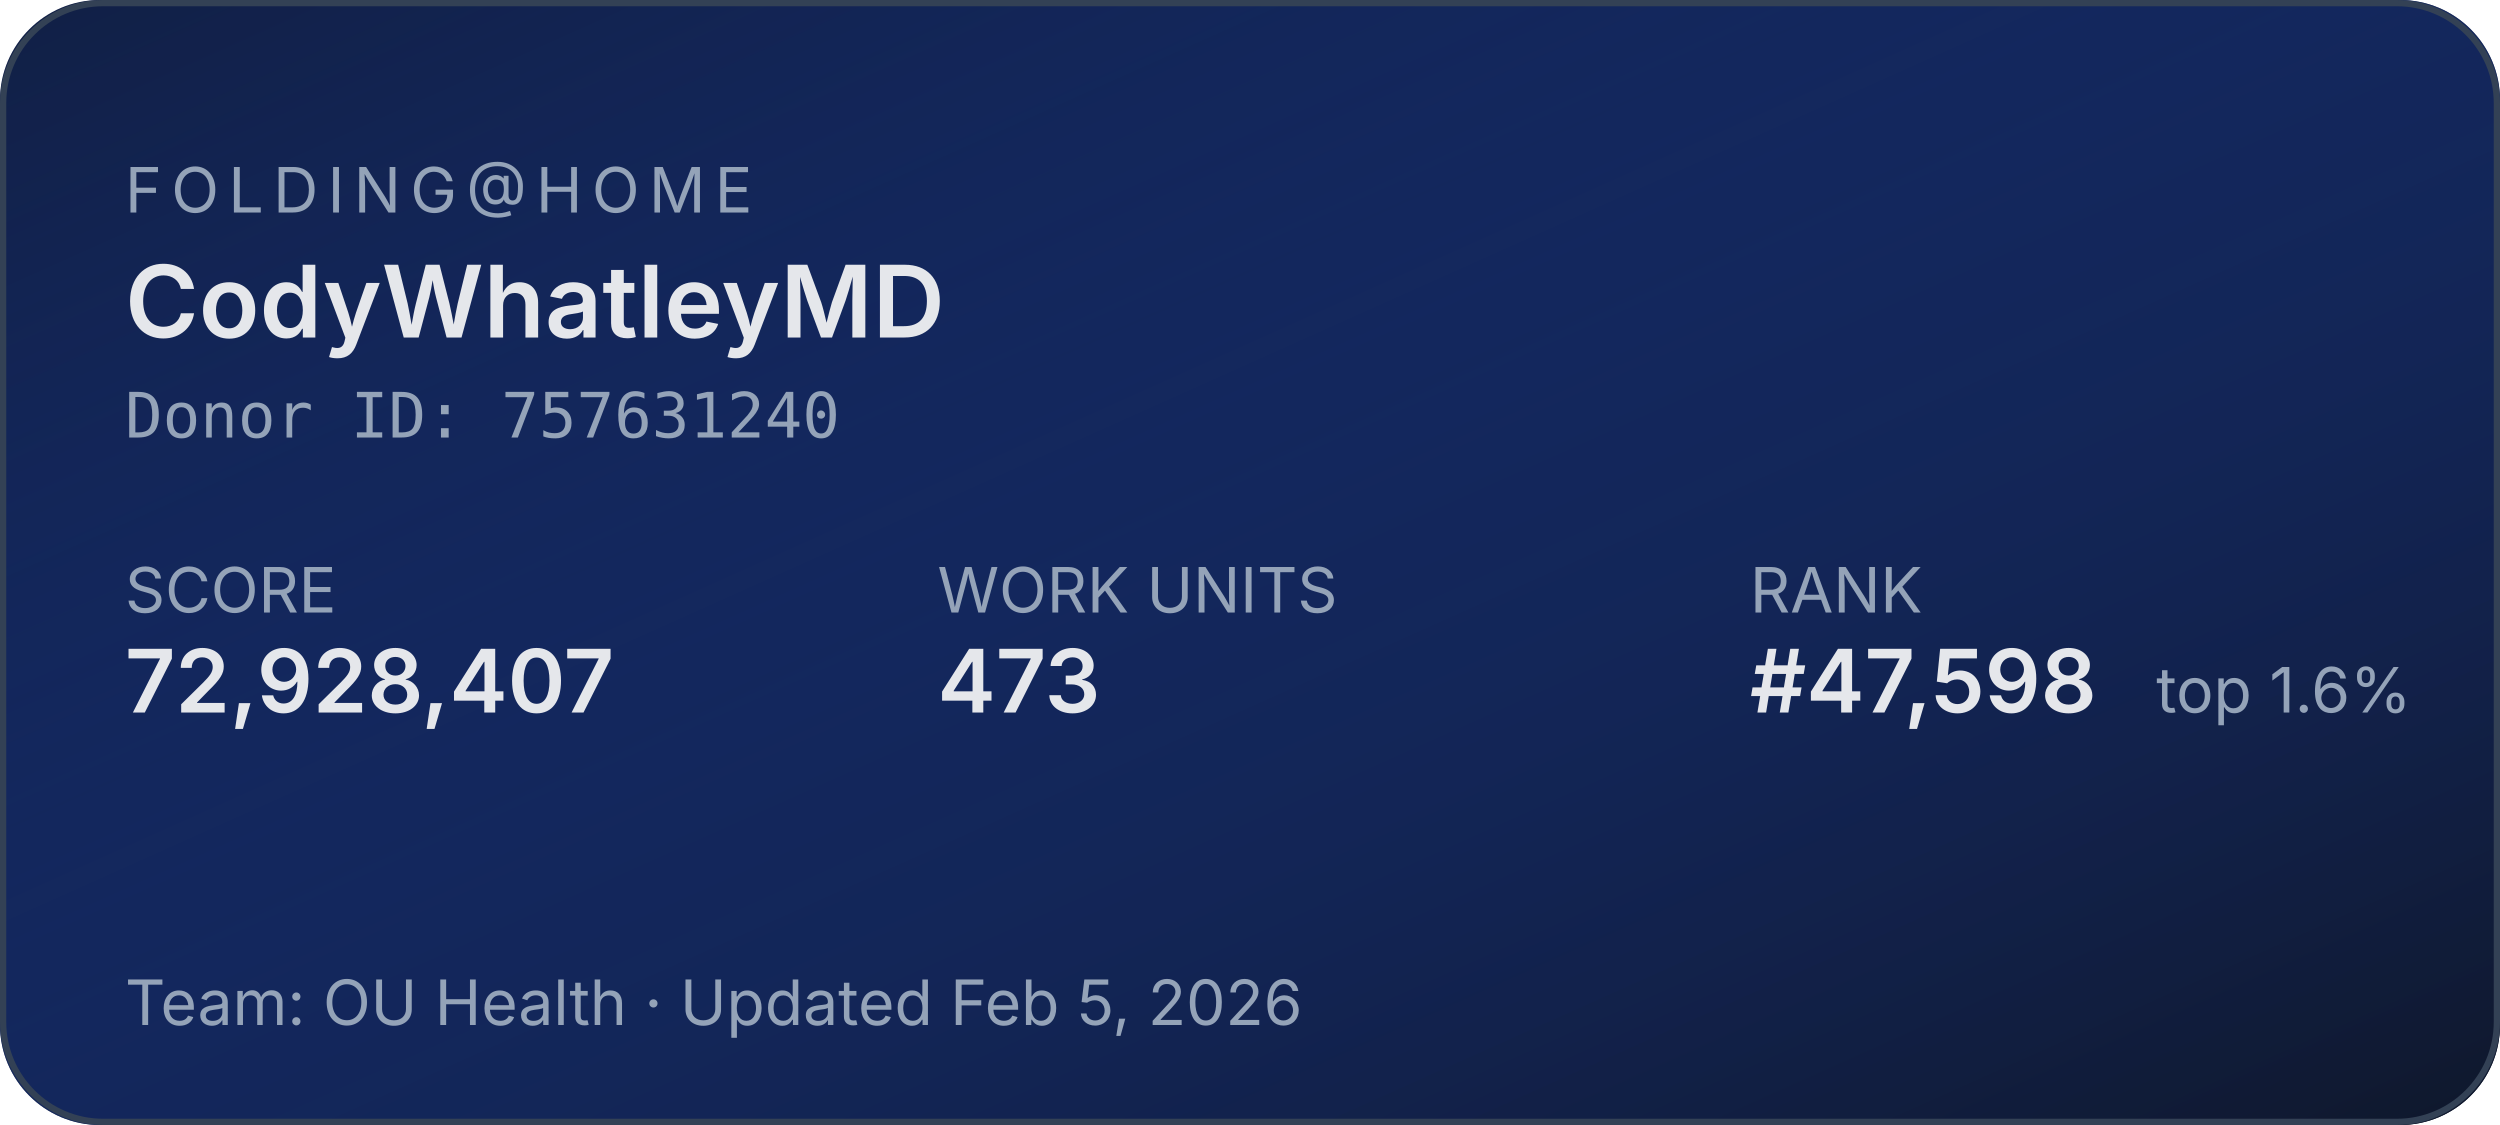
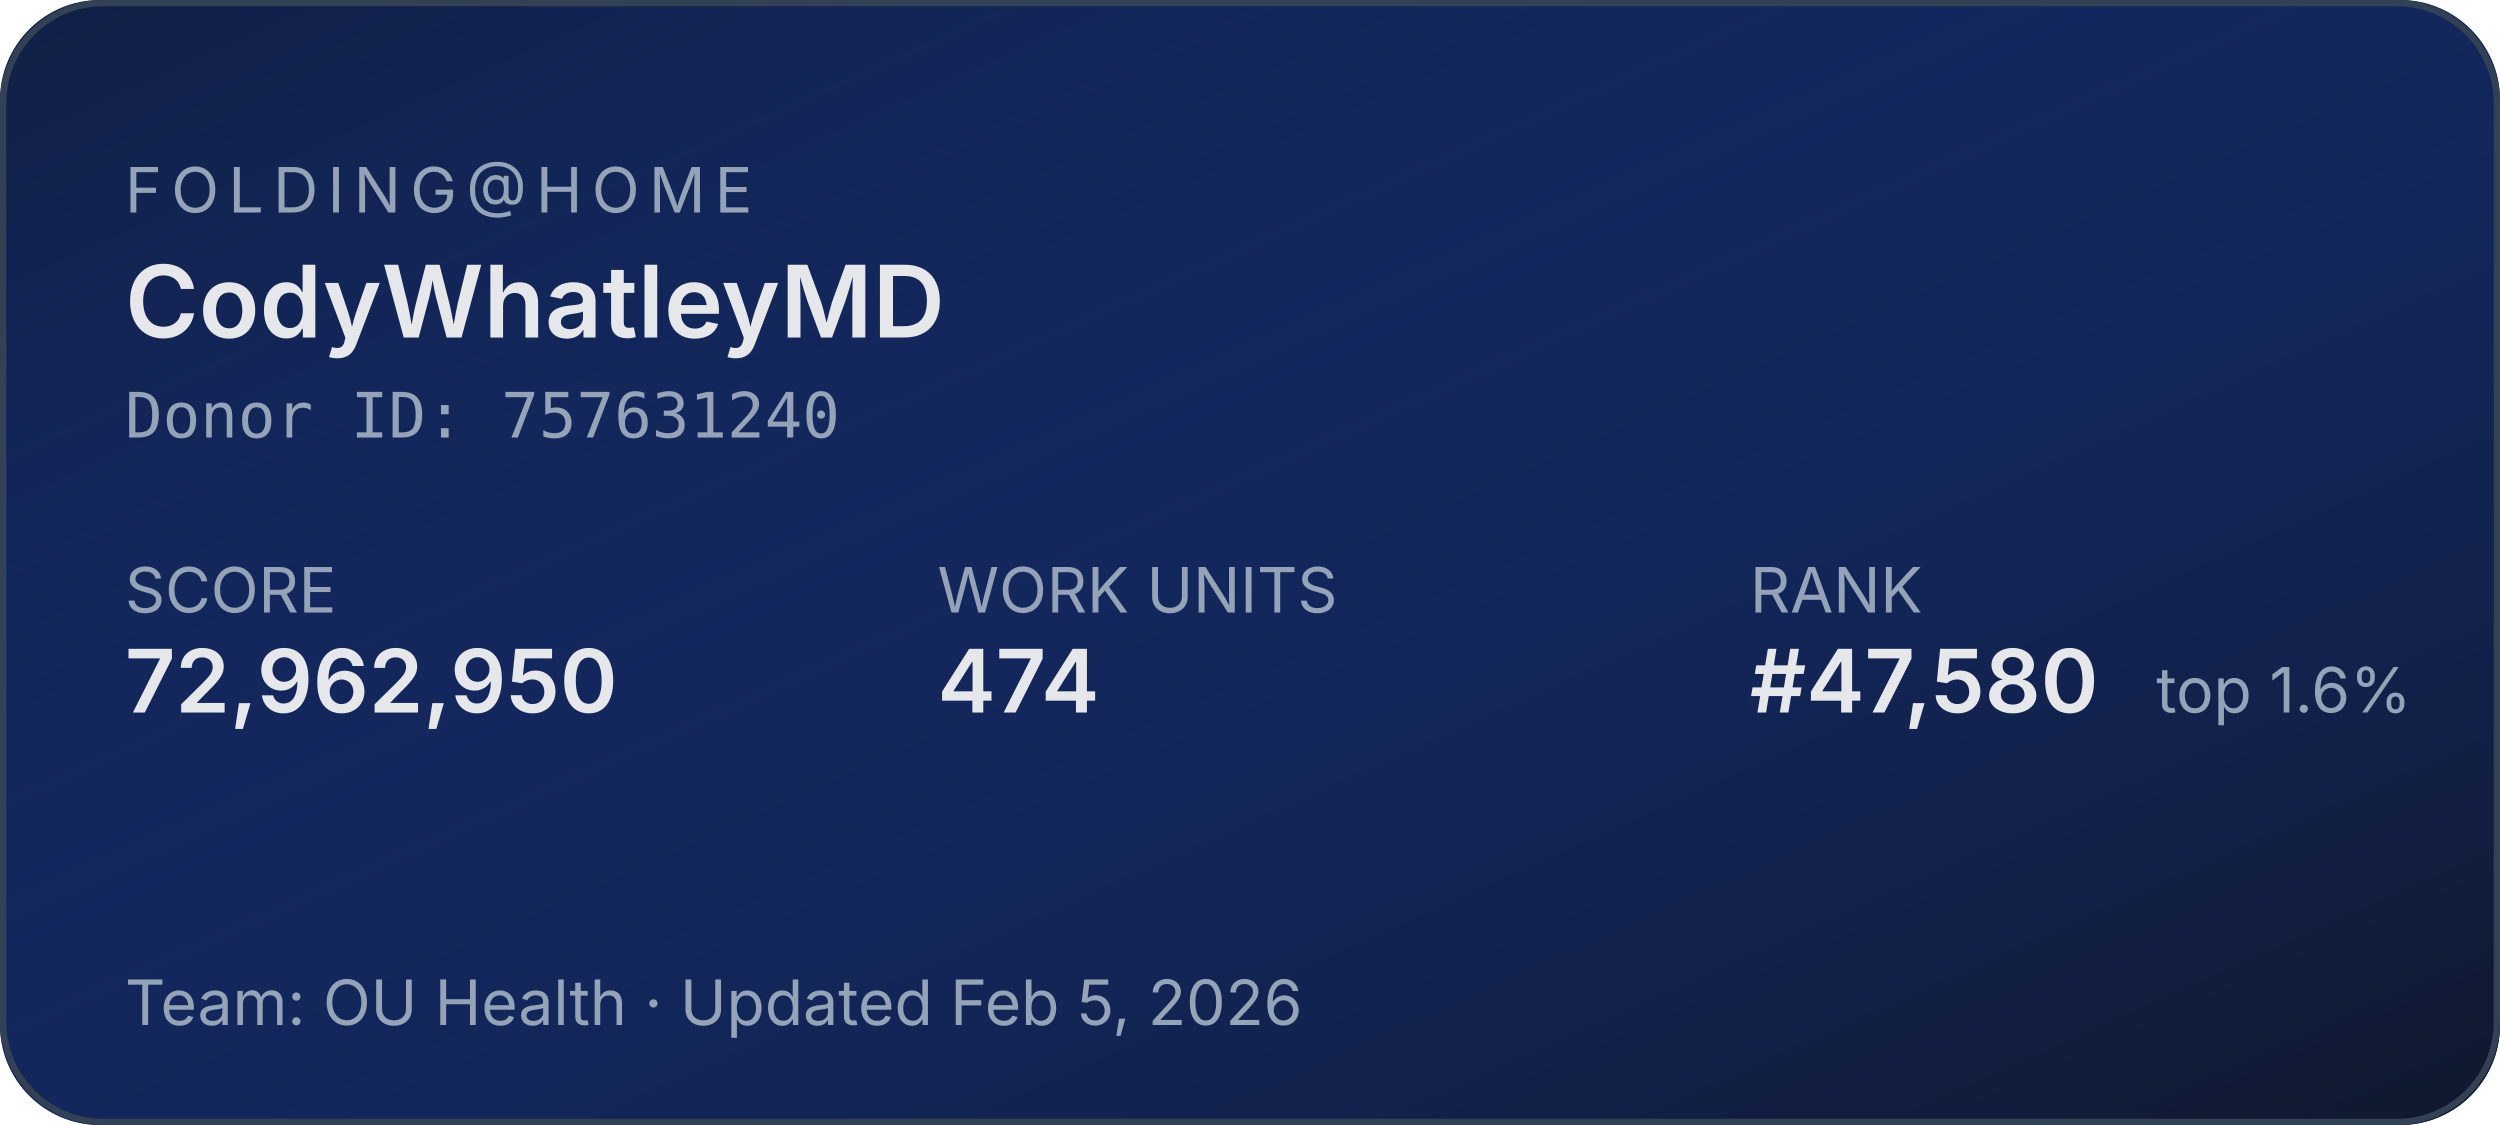
<svg xmlns="http://www.w3.org/2000/svg" width="400" height="180" role="img" aria-label="Folding@home stats for CodyWhatleyMD">
  <defs>
    <linearGradient id="bg" x1="0" y1="0" x2="1" y2="1">
      <stop offset="0%" stop-color="#1d4ed8" stop-opacity="0.15" />
      <stop offset="100%" stop-color="#0f172a" stop-opacity="1" />
    </linearGradient>
  </defs>
  <rect width="400" height="180" rx="16" fill="#0f172a" />
  <rect width="400" height="180" rx="16" fill="url(#bg)" />
  <rect x="0.5" y="0.5" width="399" height="179" rx="16" fill="none" stroke="#334155" stroke-width="1" />
  <g font-family="system-ui,-apple-system,sans-serif">
    <text x="20" y="34" fill="#94a3b8" font-size="10" letter-spacing="1.5" text-transform="uppercase">FOLDING@HOME</text>
    <text x="20" y="54" fill="#e5e7eb" font-size="16" font-weight="600">CodyWhatleyMD</text>
    <text x="20" y="70" fill="#94a3b8" font-size="10" font-family="ui-monospace,monospace">Donor ID: 757631240</text>
    <text x="20" y="98" fill="#94a3b8" font-size="10">SCORE</text>
-     <text x="20" y="114" fill="#e5e7eb" font-size="14" font-weight="600">72,928,407</text>
+     <text x="20" y="114" fill="#e5e7eb" font-size="14" font-weight="600">72,962,950</text>
    <text x="150" y="98" fill="#94a3b8" font-size="10">WORK UNITS</text>
-     <text x="150" y="114" fill="#e5e7eb" font-size="14" font-weight="600">473</text>
+     <text x="150" y="114" fill="#e5e7eb" font-size="14" font-weight="600">474</text>
    <text x="280" y="98" fill="#94a3b8" font-size="10">RANK</text>
-     <text x="280" y="114" fill="#e5e7eb" font-size="14" font-weight="600">#47,598</text>
+     <text x="280" y="114" fill="#e5e7eb" font-size="14" font-weight="600">#47,580</text>
    <text x="345" y="114" fill="#94a3b8" font-size="10">top 1.6%</text>
    <text x="20" y="164" fill="#94a3b8" font-size="10">Team: OU Health  ·  Updated Feb 5, 2026</text>
  </g>
</svg>
